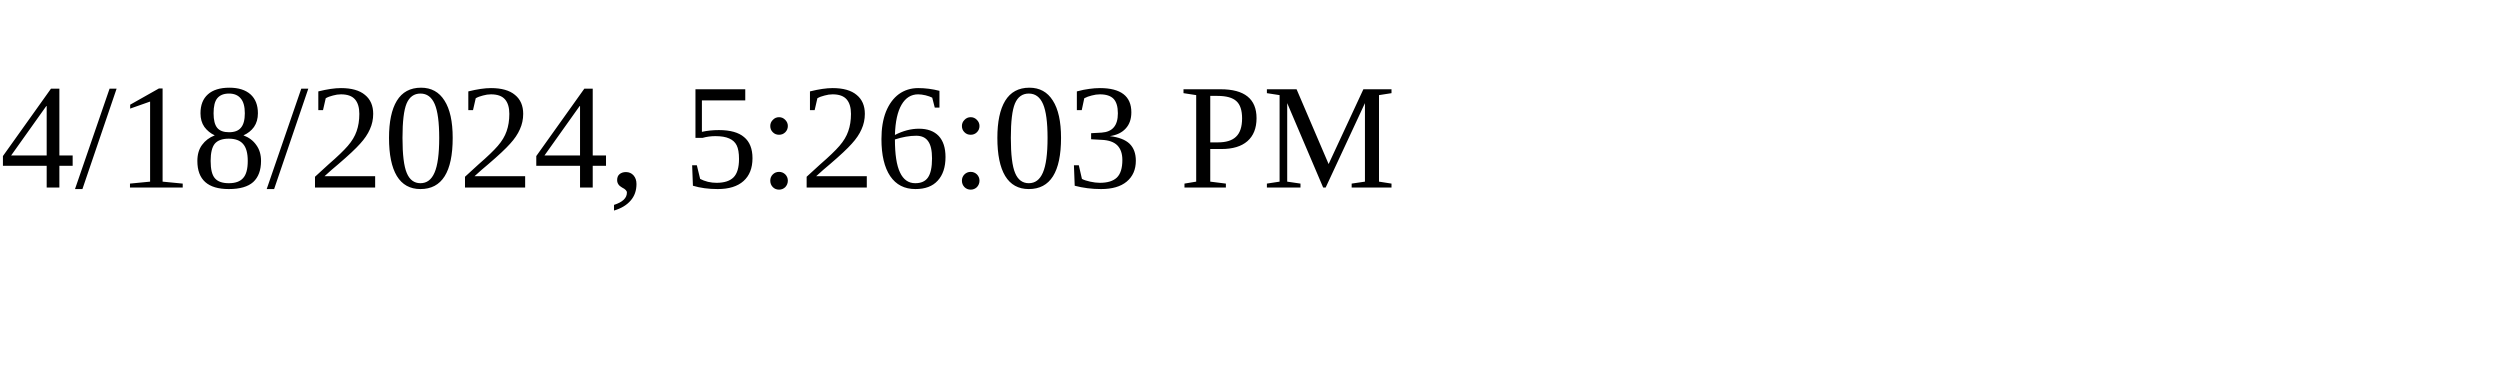
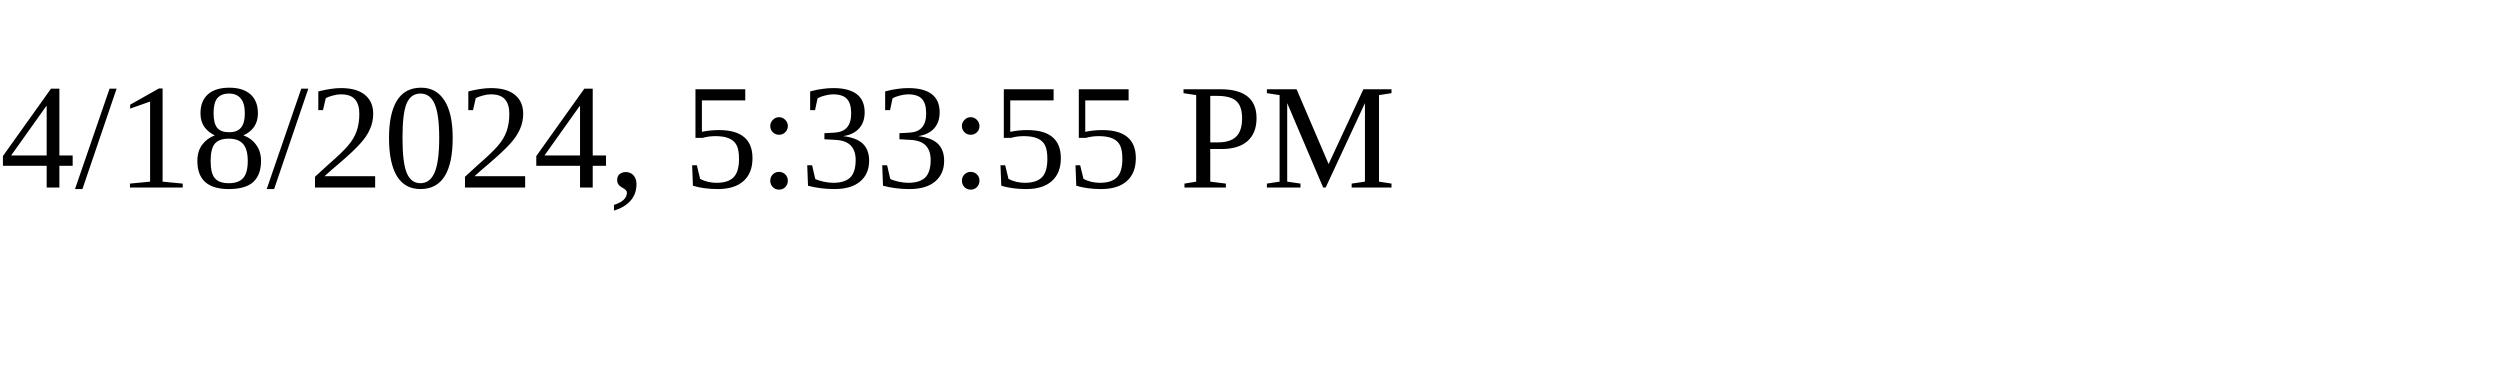
<svg xmlns="http://www.w3.org/2000/svg" height="30" width="200">
-   <text x="0" y="15">4/18/2024, 5:26:03 PM</text>
+   <text x="0" y="15">4/18/2024, 5:33:55 PM</text>
</svg>
